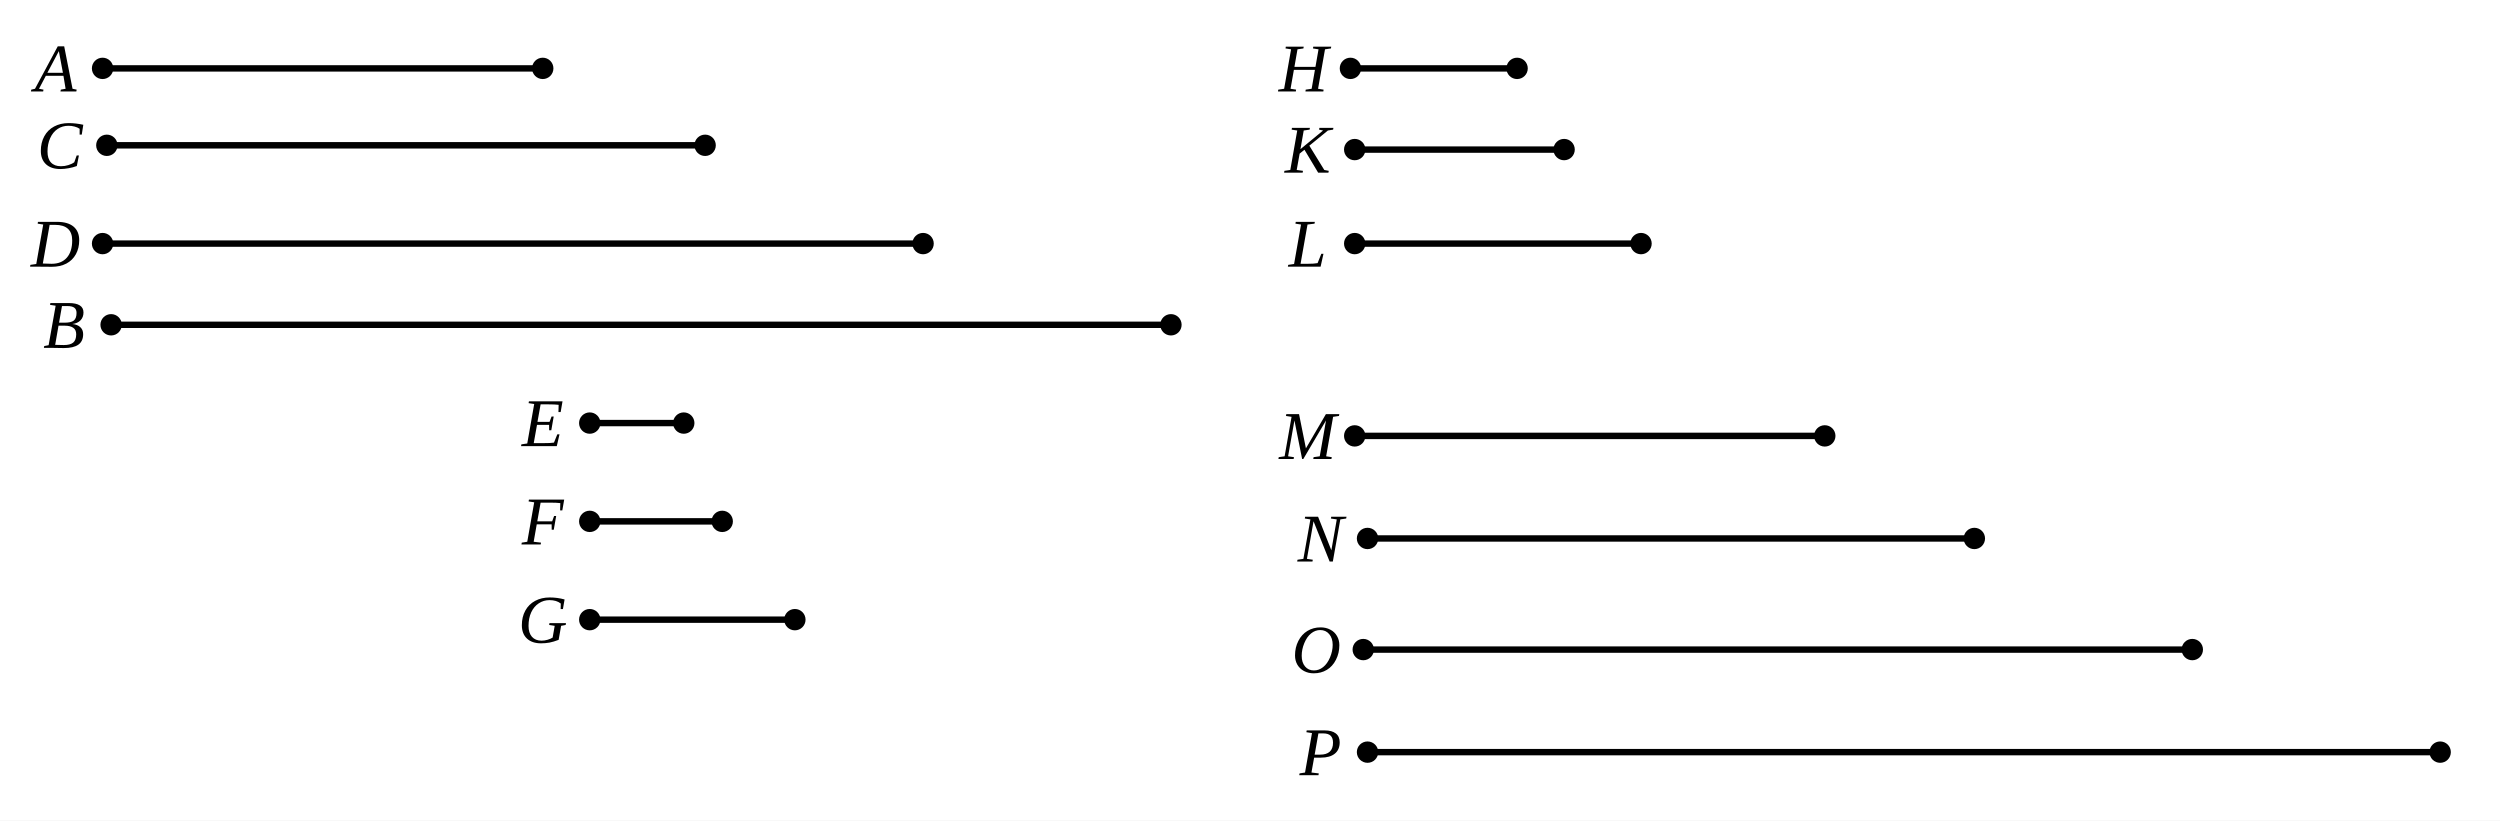
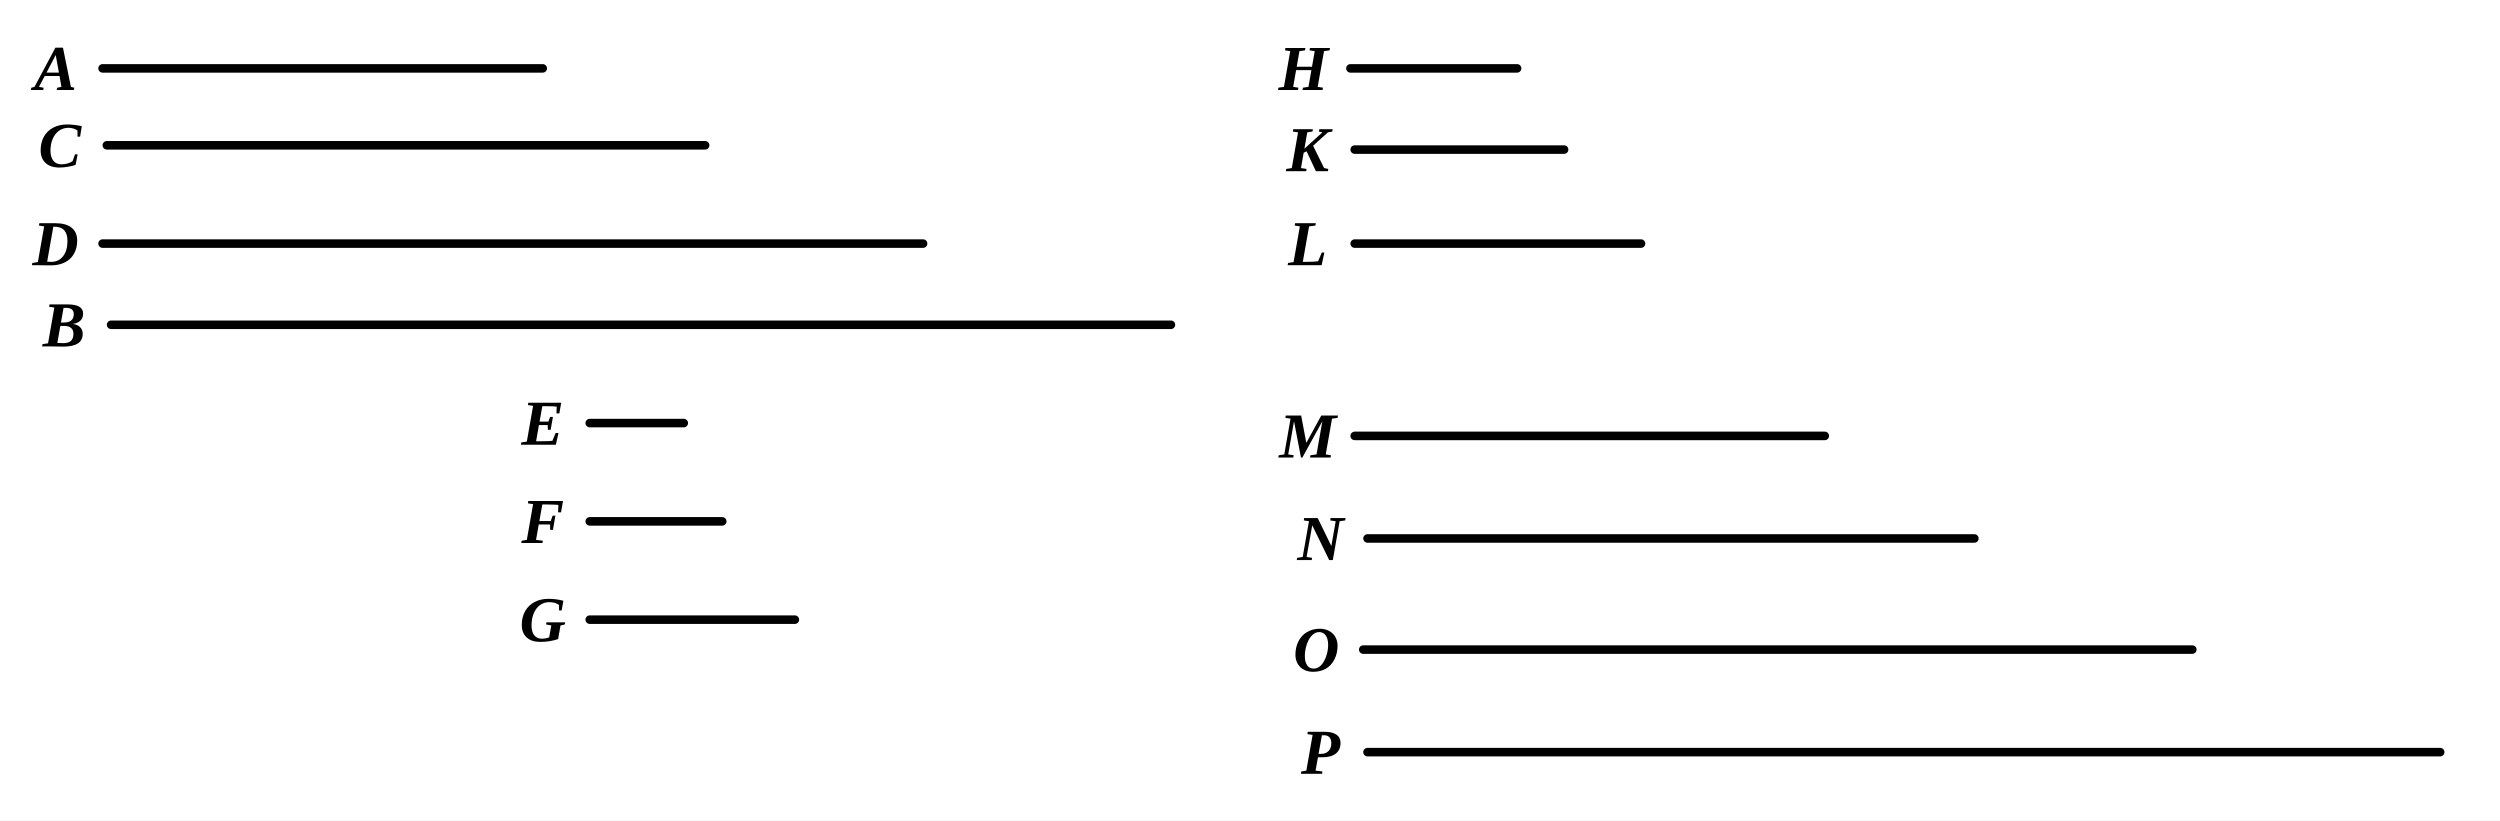
- <svg xmlns="http://www.w3.org/2000/svg" viewBox="0 0 585 192" width="100%" height="100%" class="euclid-diagram">
+ <svg xmlns="http://www.w3.org/2000/svg" viewBox="0 0 585 192" width="585" height="192" class="euclid-graphic" data-graphic-id="0365.g1" data-folio="0365" data-graphic="g1" data-proposition="VIII.9">
  <style>
-     .euclid-diagram { font-family: "Times New Roman", Times, serif; }
-     .geometry { stroke: #000000; stroke-width: 1.5; fill: none; stroke-linecap: round; stroke-linejoin: round; }
-     .construction { stroke: #000000; stroke-width: 1.2; stroke-dasharray: 4, 3; fill: none; stroke-linecap: round; }
-     .point { fill: #000000; }
-     .label { font-family: "Times New Roman", Times, serif; font-size: 16px; font-style: italic; fill: #000000; text-anchor: middle; dominant-baseline: central; user-select: none; }
-     .interactive { cursor: pointer; transition: stroke 0.15s ease, stroke-width 0.15s ease; }
-     .interactive:hover { stroke: #0284c7; stroke-width: 2.5; }
+     .euclid-graphic {
+       font-family: 'Times New Roman', 'Georgia', serif;
+       font-style: italic;
+       background-color: #ffffff;
+     }
+     .geom-line {
+       stroke: #000000;
+       stroke-width: 2.0;
+       fill: none;
+       stroke-linecap: round;
+       stroke-linejoin: round;
+       transition: stroke 0.15s, stroke-width 0.15s;
+     }
+     .geom-point {
+       fill: #000000;
+       stroke: #ffffff;
+       stroke-width: 1;
+     }
+     .geom-label {
+       font-size: 15px;
+       font-weight: bold;
+       fill: #000000;
+       text-anchor: middle;
+       dominant-baseline: central;
+       user-select: none;
+     }
+     .geom-overlay {
+       opacity: 0;
+       pointer-events: none;
+       transition: opacity 0.12s ease;
+     }
+     /* Interactive Highlight States */
+     [data-ref]:hover, .highlight, .geom-highlight-active {
+       opacity: 1 !important;
+       stroke: #ef4444 !important;
+       stroke-width: 3.5 !important;
+       cursor: pointer;
+     }
+     text[data-ref]:hover, text.highlight, text.geom-highlight-active {
+       fill: #ef4444 !important;
+       stroke: none !important;
+     }
+     .geom-point:hover, .geom-point.highlight, circle.geom-point.geom-highlight-active {
+       r: 5.0 !important;
+       fill: #ef4444 !important;
+       stroke: #ffffff !important;
+       stroke-width: 1.5 !important;
+     }
  </style>
-   <rect width="585" height="192" fill="#ffffff" />
-   <line x1="24" y1="16" x2="127" y2="16" class="geometry interactive" />
-   <circle cx="24" cy="16" r="2.5" class="point" />
-   <circle cx="127" cy="16" r="2.5" class="point" />
-   <text x="13" y="16" class="label">A</text>
-   <line x1="25" y1="34" x2="165" y2="34" class="geometry interactive" />
-   <circle cx="25" cy="34" r="2.5" class="point" />
-   <circle cx="165" cy="34" r="2.5" class="point" />
-   <text x="14" y="34" class="label">C</text>
-   <line x1="24" y1="57" x2="216" y2="57" class="geometry interactive" />
-   <circle cx="24" cy="57" r="2.5" class="point" />
-   <circle cx="216" cy="57" r="2.5" class="point" />
-   <text x="13" y="57" class="label">D</text>
-   <line x1="26" y1="76" x2="274" y2="76" class="geometry interactive" />
-   <circle cx="26" cy="76" r="2.5" class="point" />
-   <circle cx="274" cy="76" r="2.5" class="point" />
-   <text x="15" y="76" class="label">B</text>
-   <line x1="138" y1="99" x2="160" y2="99" class="geometry interactive" />
-   <circle cx="138" cy="99" r="2.5" class="point" />
-   <circle cx="160" cy="99" r="2.5" class="point" />
-   <text x="127" y="99" class="label">E</text>
-   <line x1="138" y1="122" x2="169" y2="122" class="geometry interactive" />
-   <circle cx="138" cy="122" r="2.5" class="point" />
-   <circle cx="169" cy="122" r="2.5" class="point" />
-   <text x="127" y="122" class="label">F</text>
-   <line x1="138" y1="145" x2="186" y2="145" class="geometry interactive" />
-   <circle cx="138" cy="145" r="2.5" class="point" />
-   <circle cx="186" cy="145" r="2.5" class="point" />
-   <text x="127" y="145" class="label">G</text>
-   <line x1="316" y1="16" x2="355" y2="16" class="geometry interactive" />
-   <circle cx="316" cy="16" r="2.5" class="point" />
-   <circle cx="355" cy="16" r="2.5" class="point" />
-   <text x="305" y="16" class="label">H</text>
-   <line x1="317" y1="35" x2="366" y2="35" class="geometry interactive" />
-   <circle cx="317" cy="35" r="2.5" class="point" />
-   <circle cx="366" cy="35" r="2.5" class="point" />
-   <text x="306" y="35" class="label">K</text>
-   <line x1="317" y1="57" x2="384" y2="57" class="geometry interactive" />
-   <circle cx="317" cy="57" r="2.5" class="point" />
-   <circle cx="384" cy="57" r="2.5" class="point" />
-   <text x="306" y="57" class="label">L</text>
-   <line x1="317" y1="102" x2="427" y2="102" class="geometry interactive" />
-   <circle cx="317" cy="102" r="2.5" class="point" />
-   <circle cx="427" cy="102" r="2.5" class="point" />
-   <text x="306" y="102" class="label">M</text>
-   <line x1="320" y1="126" x2="462" y2="126" class="geometry interactive" />
-   <circle cx="320" cy="126" r="2.5" class="point" />
-   <circle cx="462" cy="126" r="2.5" class="point" />
-   <text x="309" y="126" class="label">N</text>
-   <line x1="319" y1="152" x2="513" y2="152" class="geometry interactive" />
-   <circle cx="319" cy="152" r="2.5" class="point" />
-   <circle cx="513" cy="152" r="2.5" class="point" />
-   <text x="308" y="152" class="label">O</text>
-   <line x1="320" y1="176" x2="571" y2="176" class="geometry interactive" />
-   <circle cx="320" cy="176" r="2.5" class="point" />
-   <circle cx="571" cy="176" r="2.5" class="point" />
-   <text x="309" y="176" class="label">P</text>
+   <rect width="100%" height="100%" fill="#ffffff" />
+   <g id="elements">
+   </g>
+   <g id="graphics">
+     <line id="el-mag-A" data-ref="A" data-aliases="/ A /" data-type="segment" x1="24.00" y1="16.00" x2="127.00" y2="16.00" class="geom-line" />
+     <line id="el-mag-C" data-ref="C" data-aliases="/ C /" data-type="segment" x1="25.00" y1="34.00" x2="165.00" y2="34.00" class="geom-line" />
+     <line id="el-mag-D" data-ref="D" data-aliases="/ D /" data-type="segment" x1="24.00" y1="57.00" x2="216.00" y2="57.00" class="geom-line" />
+     <line id="el-mag-B" data-ref="B" data-aliases="/ B /" data-type="segment" x1="26.00" y1="76.00" x2="274.00" y2="76.00" class="geom-line" />
+     <line id="el-mag-E" data-ref="E" data-aliases="/ E /" data-type="segment" x1="138.00" y1="99.00" x2="160.00" y2="99.00" class="geom-line" />
+     <line id="el-mag-F" data-ref="F" data-aliases="/ F /" data-type="segment" x1="138.00" y1="122.00" x2="169.00" y2="122.00" class="geom-line" />
+     <line id="el-mag-G" data-ref="G" data-aliases="/ G /" data-type="segment" x1="138.00" y1="145.00" x2="186.00" y2="145.00" class="geom-line" />
+     <line id="el-mag-H" data-ref="H" data-aliases="/ H /" data-type="segment" x1="316.00" y1="16.00" x2="355.00" y2="16.00" class="geom-line" />
+     <line id="el-mag-K" data-ref="K" data-aliases="/ K /" data-type="segment" x1="317.00" y1="35.00" x2="366.00" y2="35.00" class="geom-line" />
+     <line id="el-mag-L" data-ref="L" data-aliases="/ L /" data-type="segment" x1="317.00" y1="57.00" x2="384.00" y2="57.00" class="geom-line" />
+     <line id="el-mag-M" data-ref="M" data-aliases="/ M /" data-type="segment" x1="317.00" y1="102.00" x2="427.00" y2="102.00" class="geom-line" />
+     <line id="el-mag-N" data-ref="N" data-aliases="/ N /" data-type="segment" x1="320.00" y1="126.00" x2="462.00" y2="126.00" class="geom-line" />
+     <line id="el-mag-O" data-ref="O" data-aliases="/ O /" data-type="segment" x1="319.00" y1="152.00" x2="513.00" y2="152.00" class="geom-line" />
+     <line id="el-mag-P" data-ref="P" data-aliases="/ P /" data-type="segment" x1="320.00" y1="176.00" x2="571.00" y2="176.00" class="geom-line" />
+   </g>
+   <g id="highlights" style="pointer-events: none;">
+     <line id="hl-mag-A" data-ref="A" data-aliases="/ A /" x1="24.00" y1="16.00" x2="127.00" y2="16.00" class="geom-line geom-overlay" />
+     <line id="hl-mag-C" data-ref="C" data-aliases="/ C /" x1="25.00" y1="34.00" x2="165.00" y2="34.00" class="geom-line geom-overlay" />
+     <line id="hl-mag-D" data-ref="D" data-aliases="/ D /" x1="24.00" y1="57.00" x2="216.00" y2="57.00" class="geom-line geom-overlay" />
+     <line id="hl-mag-B" data-ref="B" data-aliases="/ B /" x1="26.00" y1="76.00" x2="274.00" y2="76.00" class="geom-line geom-overlay" />
+     <line id="hl-mag-E" data-ref="E" data-aliases="/ E /" x1="138.00" y1="99.00" x2="160.00" y2="99.00" class="geom-line geom-overlay" />
+     <line id="hl-mag-F" data-ref="F" data-aliases="/ F /" x1="138.00" y1="122.00" x2="169.00" y2="122.00" class="geom-line geom-overlay" />
+     <line id="hl-mag-G" data-ref="G" data-aliases="/ G /" x1="138.00" y1="145.00" x2="186.00" y2="145.00" class="geom-line geom-overlay" />
+     <line id="hl-mag-H" data-ref="H" data-aliases="/ H /" x1="316.00" y1="16.00" x2="355.00" y2="16.00" class="geom-line geom-overlay" />
+     <line id="hl-mag-K" data-ref="K" data-aliases="/ K /" x1="317.00" y1="35.00" x2="366.00" y2="35.00" class="geom-line geom-overlay" />
+     <line id="hl-mag-L" data-ref="L" data-aliases="/ L /" x1="317.00" y1="57.00" x2="384.00" y2="57.00" class="geom-line geom-overlay" />
+     <line id="hl-mag-M" data-ref="M" data-aliases="/ M /" x1="317.00" y1="102.00" x2="427.00" y2="102.00" class="geom-line geom-overlay" />
+     <line id="hl-mag-N" data-ref="N" data-aliases="/ N /" x1="320.00" y1="126.00" x2="462.00" y2="126.00" class="geom-line geom-overlay" />
+     <line id="hl-mag-O" data-ref="O" data-aliases="/ O /" x1="319.00" y1="152.00" x2="513.00" y2="152.00" class="geom-line geom-overlay" />
+     <line id="hl-mag-P" data-ref="P" data-aliases="/ P /" x1="320.00" y1="176.00" x2="571.00" y2="176.00" class="geom-line geom-overlay" />
+   </g>
+   <g id="points">
+   </g>
+   <g id="labels">
+     <text id="lbl-A" data-ref="A" x="13.00" y="16.00" class="geom-label">A</text>
+     <text id="lbl-C" data-ref="C" x="14.00" y="34.00" class="geom-label">C</text>
+     <text id="lbl-D" data-ref="D" x="13.00" y="57.00" class="geom-label">D</text>
+     <text id="lbl-B" data-ref="B" x="15.00" y="76.00" class="geom-label">B</text>
+     <text id="lbl-E" data-ref="E" x="127.00" y="99.00" class="geom-label">E</text>
+     <text id="lbl-F" data-ref="F" x="127.00" y="122.00" class="geom-label">F</text>
+     <text id="lbl-G" data-ref="G" x="127.00" y="145.00" class="geom-label">G</text>
+     <text id="lbl-H" data-ref="H" x="305.00" y="16.00" class="geom-label">H</text>
+     <text id="lbl-K" data-ref="K" x="306.00" y="35.00" class="geom-label">K</text>
+     <text id="lbl-L" data-ref="L" x="306.00" y="57.00" class="geom-label">L</text>
+     <text id="lbl-M" data-ref="M" x="306.00" y="102.00" class="geom-label">M</text>
+     <text id="lbl-N" data-ref="N" x="309.00" y="126.00" class="geom-label">N</text>
+     <text id="lbl-O" data-ref="O" x="308.00" y="152.00" class="geom-label">O</text>
+     <text id="lbl-P" data-ref="P" x="309.00" y="176.00" class="geom-label">P</text>
+   </g>
</svg>
